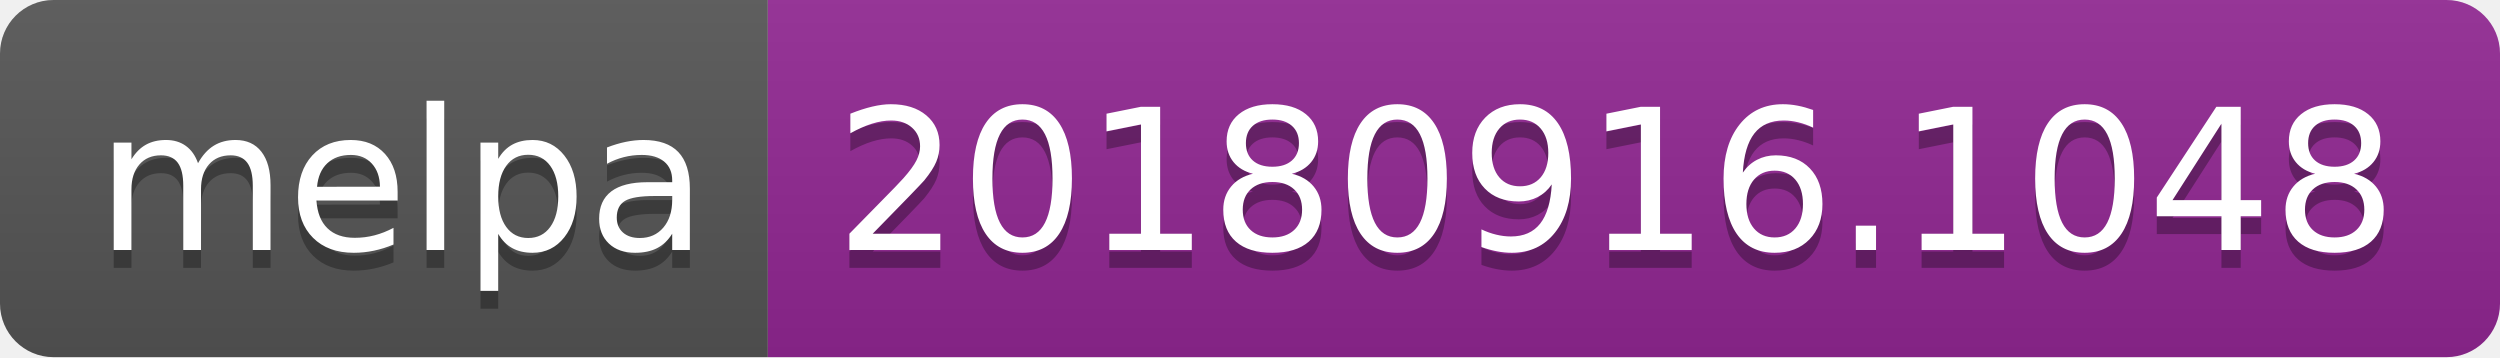
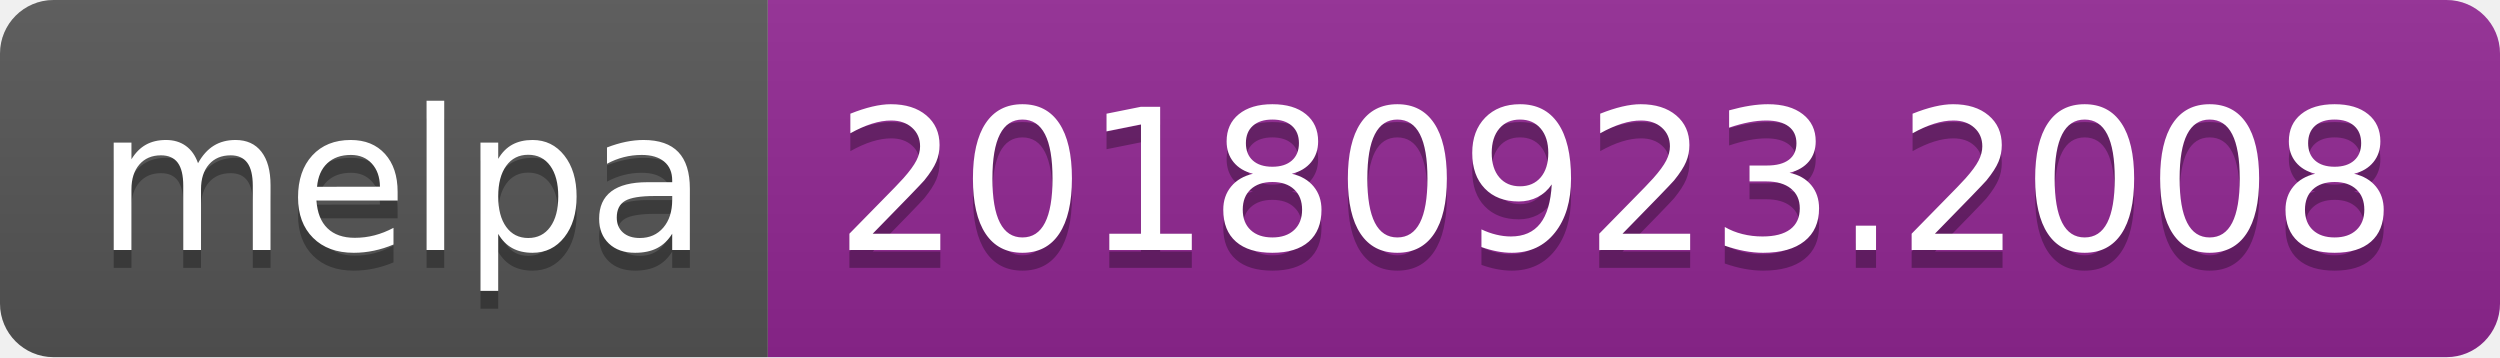
<svg xmlns="http://www.w3.org/2000/svg" width="140" height="20">
  <linearGradient id="b" x2="0" y2="100%">
    <stop offset="0" stop-color="#bbb" stop-opacity=".1" />
    <stop offset="1" stop-opacity=".1" />
  </linearGradient>
  <clipPath id="a">
    <rect width="140" height="20" rx="3" fill="#fff" />
  </clipPath>
  <g clip-path="url(#a)">
    <path fill="#555" d="M0 0h43v20H0z" />
    <path fill="#922793" d="M43 0h97v20H43z" />
    <path fill="url(#b)" d="M0 0h140v20H0z" />
  </g>
  <g fill="#fff" text-anchor="middle" font-family="DejaVu Sans,Verdana,Geneva,sans-serif" font-size="110">
    <text x="225" y="150" fill="#010101" fill-opacity=".3" transform="scale(.1)" textLength="330">melpa</text>
    <text x="225" y="140" transform="scale(.1)" textLength="330">melpa</text>
-     <text x="905" y="150" fill="#010101" fill-opacity=".3" transform="scale(.1)" textLength="870">20180916.1048</text>
-     <text x="905" y="140" transform="scale(.1)" textLength="870">20180916.1048</text>
+     <text x="905" y="150" fill="#010101" fill-opacity=".3" transform="scale(.1)" textLength="870">20180923.2008</text>
+     <text x="905" y="140" transform="scale(.1)" textLength="870">20180923.2008</text>
  </g>
</svg>
